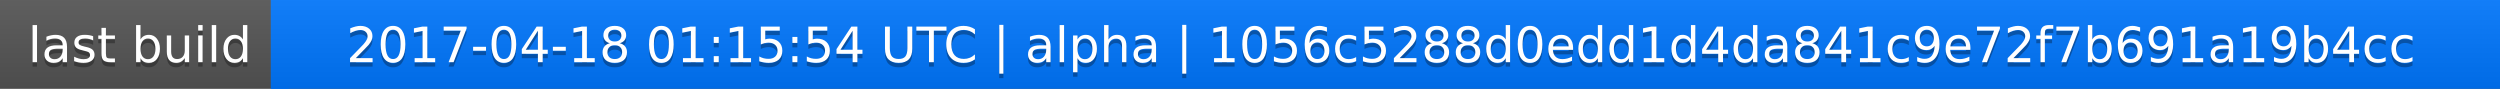
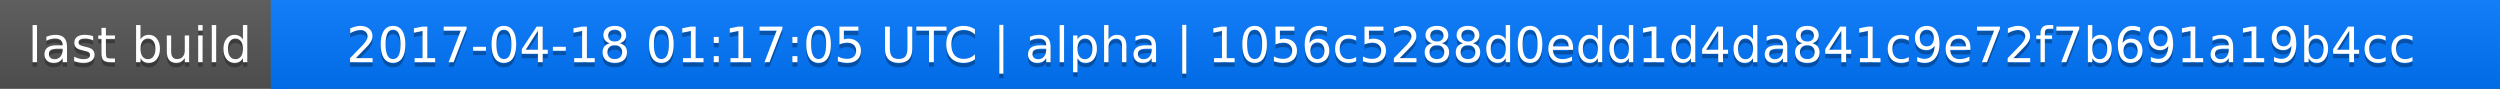
<svg xmlns="http://www.w3.org/2000/svg" width="563" height="20">
  <linearGradient id="a" x2="0" y2="100%">
    <stop offset="0" stop-color="#bbb" stop-opacity=".1" />
    <stop offset="1" stop-opacity=".1" />
  </linearGradient>
  <rect rx="0" width="563" height="20" fill="#555" />
  <rect rx="0" x="61" width="502" height="20" fill="#07f" />
  <path fill="#07f" d="M61 0h4v20h-4z" />
  <rect rx="0" width="563" height="20" fill="url(#a)" />
  <g fill="#fff" text-anchor="middle" font-family="DejaVu Sans,Verdana,Geneva,sans-serif" font-size="11">
    <text x="31.5" y="15" fill="#010101" fill-opacity=".3">last build</text>
    <text x="31.5" y="14">last build</text>
-     <text x="311" y="15" fill="#010101" fill-opacity=".3">2017-04-18 01:15:54 UTC | alpha | 1056c5288d0edd1d4da841c9e72f7b691a19b4cc</text>
-     <text x="311" y="14">2017-04-18 01:15:54 UTC | alpha | 1056c5288d0edd1d4da841c9e72f7b691a19b4cc</text>
+     <text x="311" y="15" fill="#010101" fill-opacity=".3">2017-04-18 01:17:05 UTC | alpha | 1056c5288d0edd1d4da841c9e72f7b691a19b4cc</text>
+     <text x="311" y="14">2017-04-18 01:17:05 UTC | alpha | 1056c5288d0edd1d4da841c9e72f7b691a19b4cc</text>
  </g>
</svg>
